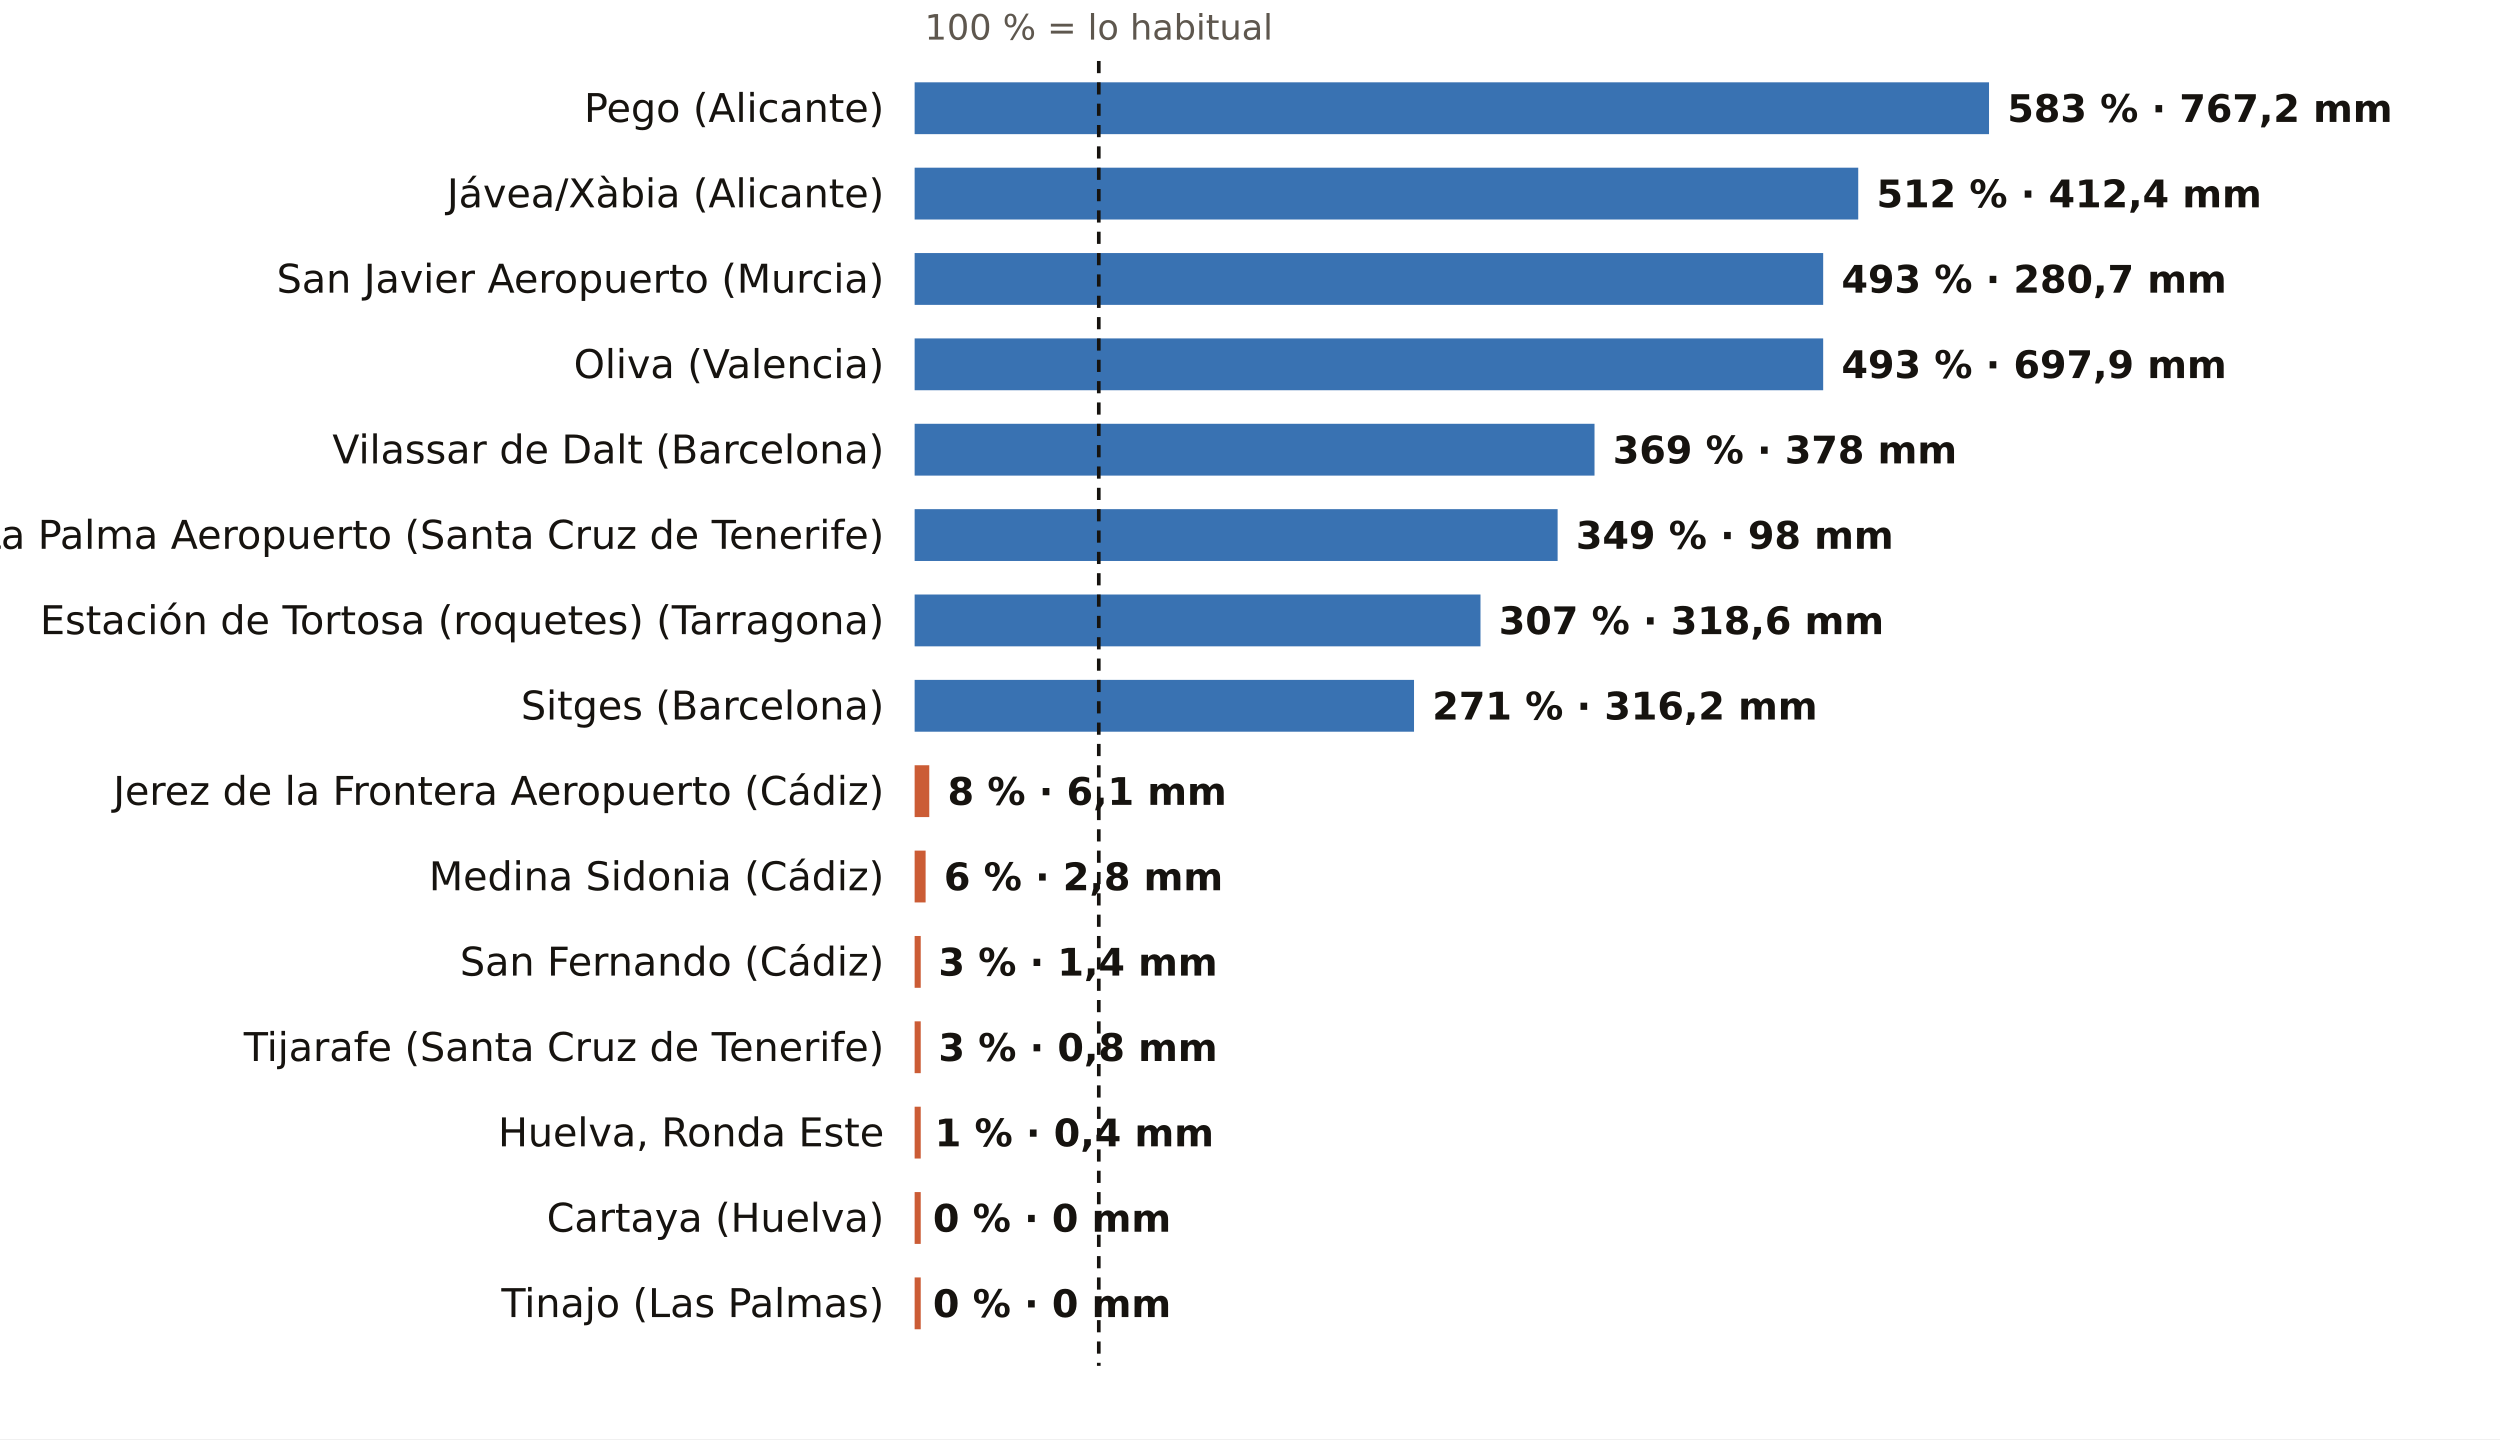
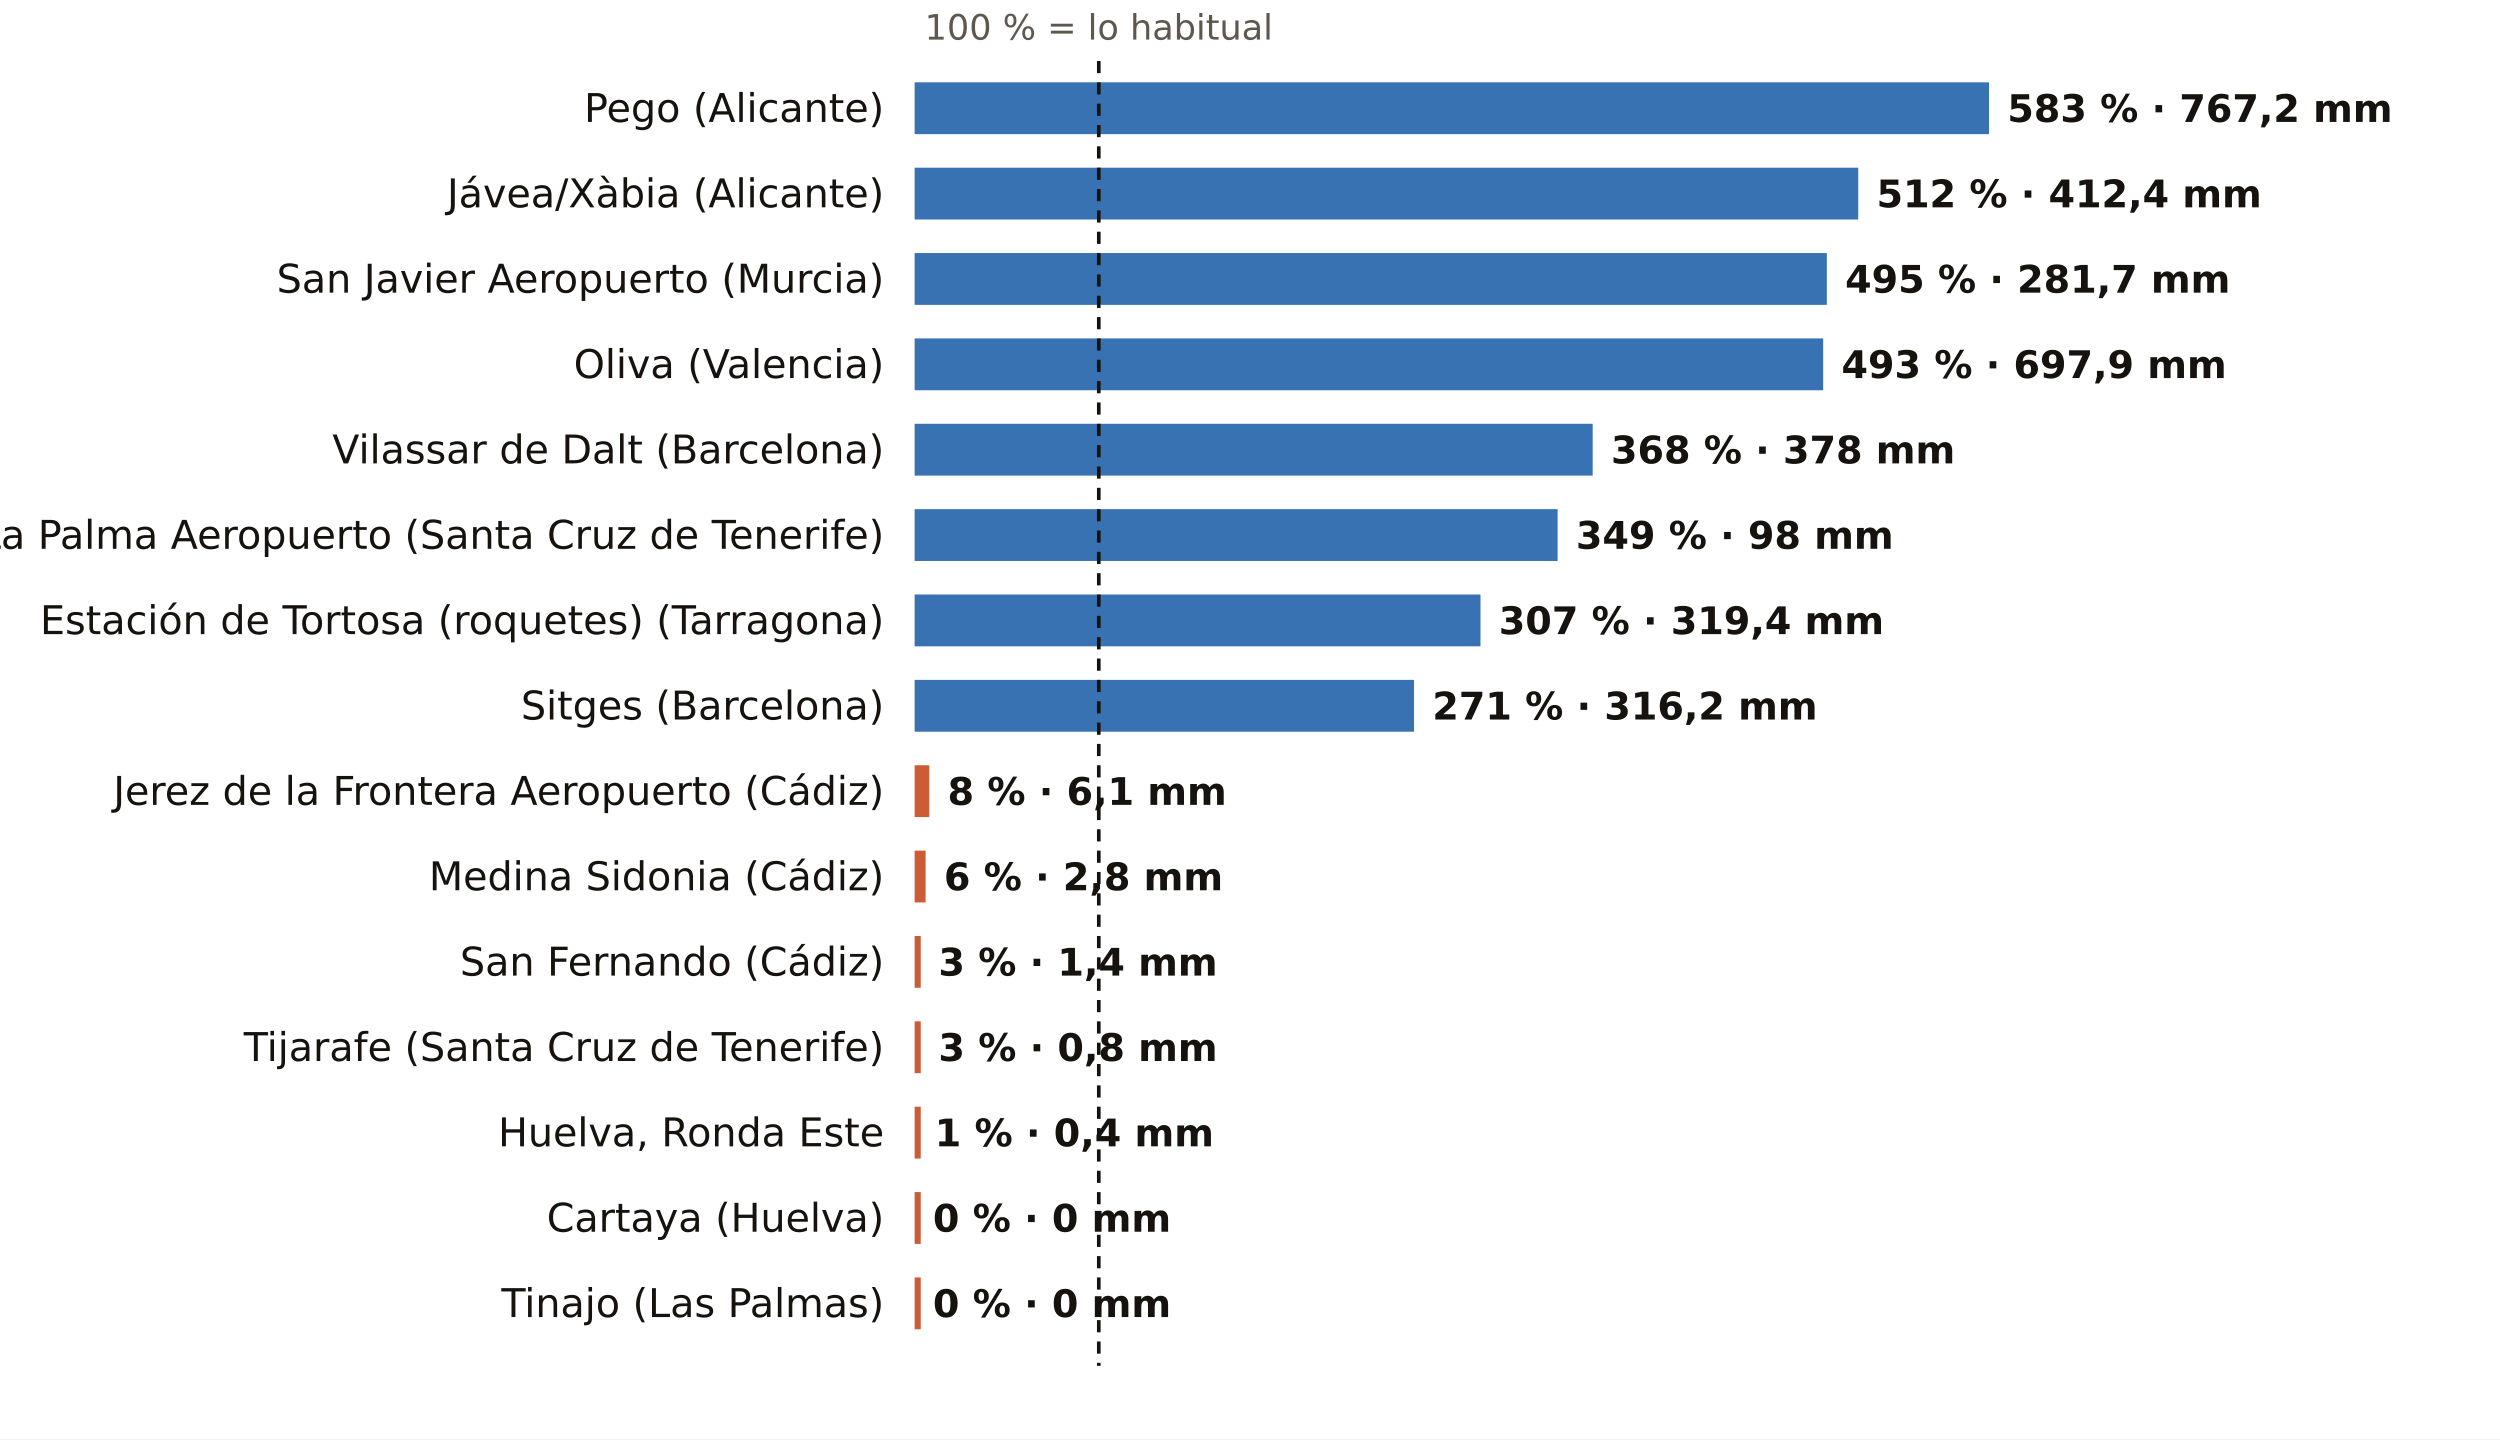
<svg xmlns="http://www.w3.org/2000/svg" viewBox="0 0 820 472" width="820" height="472" role="img" aria-label="El otoño, pluviómetro a pluviómetro: % de lo habitual">
  <rect width="820" height="472" fill="#FFFFFF" />
  <text x="360.4" y="13.0" font-size="11.5" fill="#5E574E" text-anchor="middle" font-weight="400" font-family="Public Sans, DejaVu Sans, Arial, sans-serif">100 % = lo habitual</text>
  <text x="290.0" y="40.0" font-size="13" fill="#16130F" text-anchor="end" font-weight="500" font-family="Public Sans, DejaVu Sans, Arial, sans-serif">Pego (Alicante)</text>
  <rect x="300" y="27" width="352.4" height="17" fill="#1F5FA8" opacity="0.88" />
  <text x="658.4" y="40.0" font-size="12.5" fill="#16130F" text-anchor="start" font-weight="600" font-family="Public Sans, DejaVu Sans, Arial, sans-serif">583 % · 767,2 mm</text>
  <text x="290.0" y="68.0" font-size="13" fill="#16130F" text-anchor="end" font-weight="500" font-family="Public Sans, DejaVu Sans, Arial, sans-serif">Jávea/Xàbia (Alicante)</text>
  <rect x="300" y="55" width="309.5" height="17" fill="#1F5FA8" opacity="0.88" />
  <text x="615.5" y="68.0" font-size="12.5" fill="#16130F" text-anchor="start" font-weight="600" font-family="Public Sans, DejaVu Sans, Arial, sans-serif">512 % · 412,4 mm</text>
  <text x="290.0" y="96.0" font-size="13" fill="#16130F" text-anchor="end" font-weight="500" font-family="Public Sans, DejaVu Sans, Arial, sans-serif">San Javier Aeropuerto (Murcia)</text>
-   <rect x="300" y="83" width="298.0" height="17" fill="#1F5FA8" opacity="0.88" />
-   <text x="604.0" y="96.0" font-size="12.5" fill="#16130F" text-anchor="start" font-weight="600" font-family="Public Sans, DejaVu Sans, Arial, sans-serif">493 % · 280,7 mm</text>
+   <rect x="300" y="83" width="299.2" height="17" fill="#1F5FA8" opacity="0.88" />
+   <text x="605.2" y="96.0" font-size="12.5" fill="#16130F" text-anchor="start" font-weight="600" font-family="Public Sans, DejaVu Sans, Arial, sans-serif">495 % · 281,7 mm</text>
  <text x="290.0" y="124.0" font-size="13" fill="#16130F" text-anchor="end" font-weight="500" font-family="Public Sans, DejaVu Sans, Arial, sans-serif">Oliva (Valencia)</text>
  <rect x="300" y="111" width="298.0" height="17" fill="#1F5FA8" opacity="0.88" />
  <text x="604.0" y="124.0" font-size="12.5" fill="#16130F" text-anchor="start" font-weight="600" font-family="Public Sans, DejaVu Sans, Arial, sans-serif">493 % · 697,9 mm</text>
  <text x="290.0" y="152.0" font-size="13" fill="#16130F" text-anchor="end" font-weight="500" font-family="Public Sans, DejaVu Sans, Arial, sans-serif">Vilassar de Dalt (Barcelona)</text>
-   <rect x="300" y="139" width="223.0" height="17" fill="#1F5FA8" opacity="0.88" />
-   <text x="529.0" y="152.0" font-size="12.5" fill="#16130F" text-anchor="start" font-weight="600" font-family="Public Sans, DejaVu Sans, Arial, sans-serif">369 % · 378 mm</text>
+   <rect x="300" y="139" width="222.4" height="17" fill="#1F5FA8" opacity="0.88" />
+   <text x="528.4" y="152.0" font-size="12.5" fill="#16130F" text-anchor="start" font-weight="600" font-family="Public Sans, DejaVu Sans, Arial, sans-serif">368 % · 378 mm</text>
  <text x="290.0" y="180.0" font-size="13" fill="#16130F" text-anchor="end" font-weight="500" font-family="Public Sans, DejaVu Sans, Arial, sans-serif">La Palma Aeropuerto (Santa Cruz de Tenerife)</text>
  <rect x="300" y="167" width="210.9" height="17" fill="#1F5FA8" opacity="0.88" />
  <text x="516.9" y="180.0" font-size="12.5" fill="#16130F" text-anchor="start" font-weight="600" font-family="Public Sans, DejaVu Sans, Arial, sans-serif">349 % · 98 mm</text>
  <text x="290.0" y="208.0" font-size="13" fill="#16130F" text-anchor="end" font-weight="500" font-family="Public Sans, DejaVu Sans, Arial, sans-serif">Estación de Tortosa (roquetes) (Tarragona)</text>
  <rect x="300" y="195" width="185.6" height="17" fill="#1F5FA8" opacity="0.88" />
-   <text x="491.6" y="208.0" font-size="12.5" fill="#16130F" text-anchor="start" font-weight="600" font-family="Public Sans, DejaVu Sans, Arial, sans-serif">307 % · 318,6 mm</text>
+   <text x="491.6" y="208.0" font-size="12.5" fill="#16130F" text-anchor="start" font-weight="600" font-family="Public Sans, DejaVu Sans, Arial, sans-serif">307 % · 319,4 mm</text>
  <text x="290.0" y="236.0" font-size="13" fill="#16130F" text-anchor="end" font-weight="500" font-family="Public Sans, DejaVu Sans, Arial, sans-serif">Sitges (Barcelona)</text>
  <rect x="300" y="223" width="163.8" height="17" fill="#1F5FA8" opacity="0.88" />
  <text x="469.8" y="236.0" font-size="12.5" fill="#16130F" text-anchor="start" font-weight="600" font-family="Public Sans, DejaVu Sans, Arial, sans-serif">271 % · 316,2 mm</text>
  <text x="290.0" y="264.0" font-size="13" fill="#16130F" text-anchor="end" font-weight="500" font-family="Public Sans, DejaVu Sans, Arial, sans-serif">Jerez de la Frontera Aeropuerto (Cádiz)</text>
  <rect x="300" y="251" width="4.8" height="17" fill="#C4461A" opacity="0.88" />
  <text x="310.8" y="264.0" font-size="12.5" fill="#16130F" text-anchor="start" font-weight="600" font-family="Public Sans, DejaVu Sans, Arial, sans-serif">8 % · 6,1 mm</text>
  <text x="290.0" y="292.0" font-size="13" fill="#16130F" text-anchor="end" font-weight="500" font-family="Public Sans, DejaVu Sans, Arial, sans-serif">Medina Sidonia (Cádiz)</text>
  <rect x="300" y="279" width="3.6" height="17" fill="#C4461A" opacity="0.88" />
  <text x="309.6" y="292.0" font-size="12.5" fill="#16130F" text-anchor="start" font-weight="600" font-family="Public Sans, DejaVu Sans, Arial, sans-serif">6 % · 2,8 mm</text>
  <text x="290.0" y="320.0" font-size="13" fill="#16130F" text-anchor="end" font-weight="500" font-family="Public Sans, DejaVu Sans, Arial, sans-serif">San Fernando (Cádiz)</text>
  <rect x="300" y="307" width="2.0" height="17" fill="#C4461A" opacity="0.88" />
  <text x="307.8" y="320.0" font-size="12.5" fill="#16130F" text-anchor="start" font-weight="600" font-family="Public Sans, DejaVu Sans, Arial, sans-serif">3 % · 1,4 mm</text>
  <text x="290.0" y="348.0" font-size="13" fill="#16130F" text-anchor="end" font-weight="500" font-family="Public Sans, DejaVu Sans, Arial, sans-serif">Tijarafe (Santa Cruz de Tenerife)</text>
  <rect x="300" y="335" width="2.0" height="17" fill="#C4461A" opacity="0.88" />
  <text x="307.8" y="348.0" font-size="12.5" fill="#16130F" text-anchor="start" font-weight="600" font-family="Public Sans, DejaVu Sans, Arial, sans-serif">3 % · 0,8 mm</text>
  <text x="290.0" y="376.0" font-size="13" fill="#16130F" text-anchor="end" font-weight="500" font-family="Public Sans, DejaVu Sans, Arial, sans-serif">Huelva, Ronda Este</text>
  <rect x="300" y="363" width="2.0" height="17" fill="#C4461A" opacity="0.88" />
  <text x="306.6" y="376.0" font-size="12.5" fill="#16130F" text-anchor="start" font-weight="600" font-family="Public Sans, DejaVu Sans, Arial, sans-serif">1 % · 0,4 mm</text>
  <text x="290.0" y="404.0" font-size="13" fill="#16130F" text-anchor="end" font-weight="500" font-family="Public Sans, DejaVu Sans, Arial, sans-serif">Cartaya (Huelva)</text>
  <rect x="300" y="391" width="2.0" height="17" fill="#C4461A" opacity="0.88" />
  <text x="306.0" y="404.0" font-size="12.5" fill="#16130F" text-anchor="start" font-weight="600" font-family="Public Sans, DejaVu Sans, Arial, sans-serif">0 % · 0 mm</text>
  <text x="290.0" y="432.0" font-size="13" fill="#16130F" text-anchor="end" font-weight="500" font-family="Public Sans, DejaVu Sans, Arial, sans-serif">Tinajo (Las Palmas)</text>
  <rect x="300" y="419" width="2.0" height="17" fill="#C4461A" opacity="0.88" />
  <text x="306.0" y="432.0" font-size="12.5" fill="#16130F" text-anchor="start" font-weight="600" font-family="Public Sans, DejaVu Sans, Arial, sans-serif">0 % · 0 mm</text>
  <line x1="360.4" x2="360.4" y1="20" y2="448" stroke="#16130F" stroke-width="1.2" stroke-dasharray="4 3" />
</svg>
